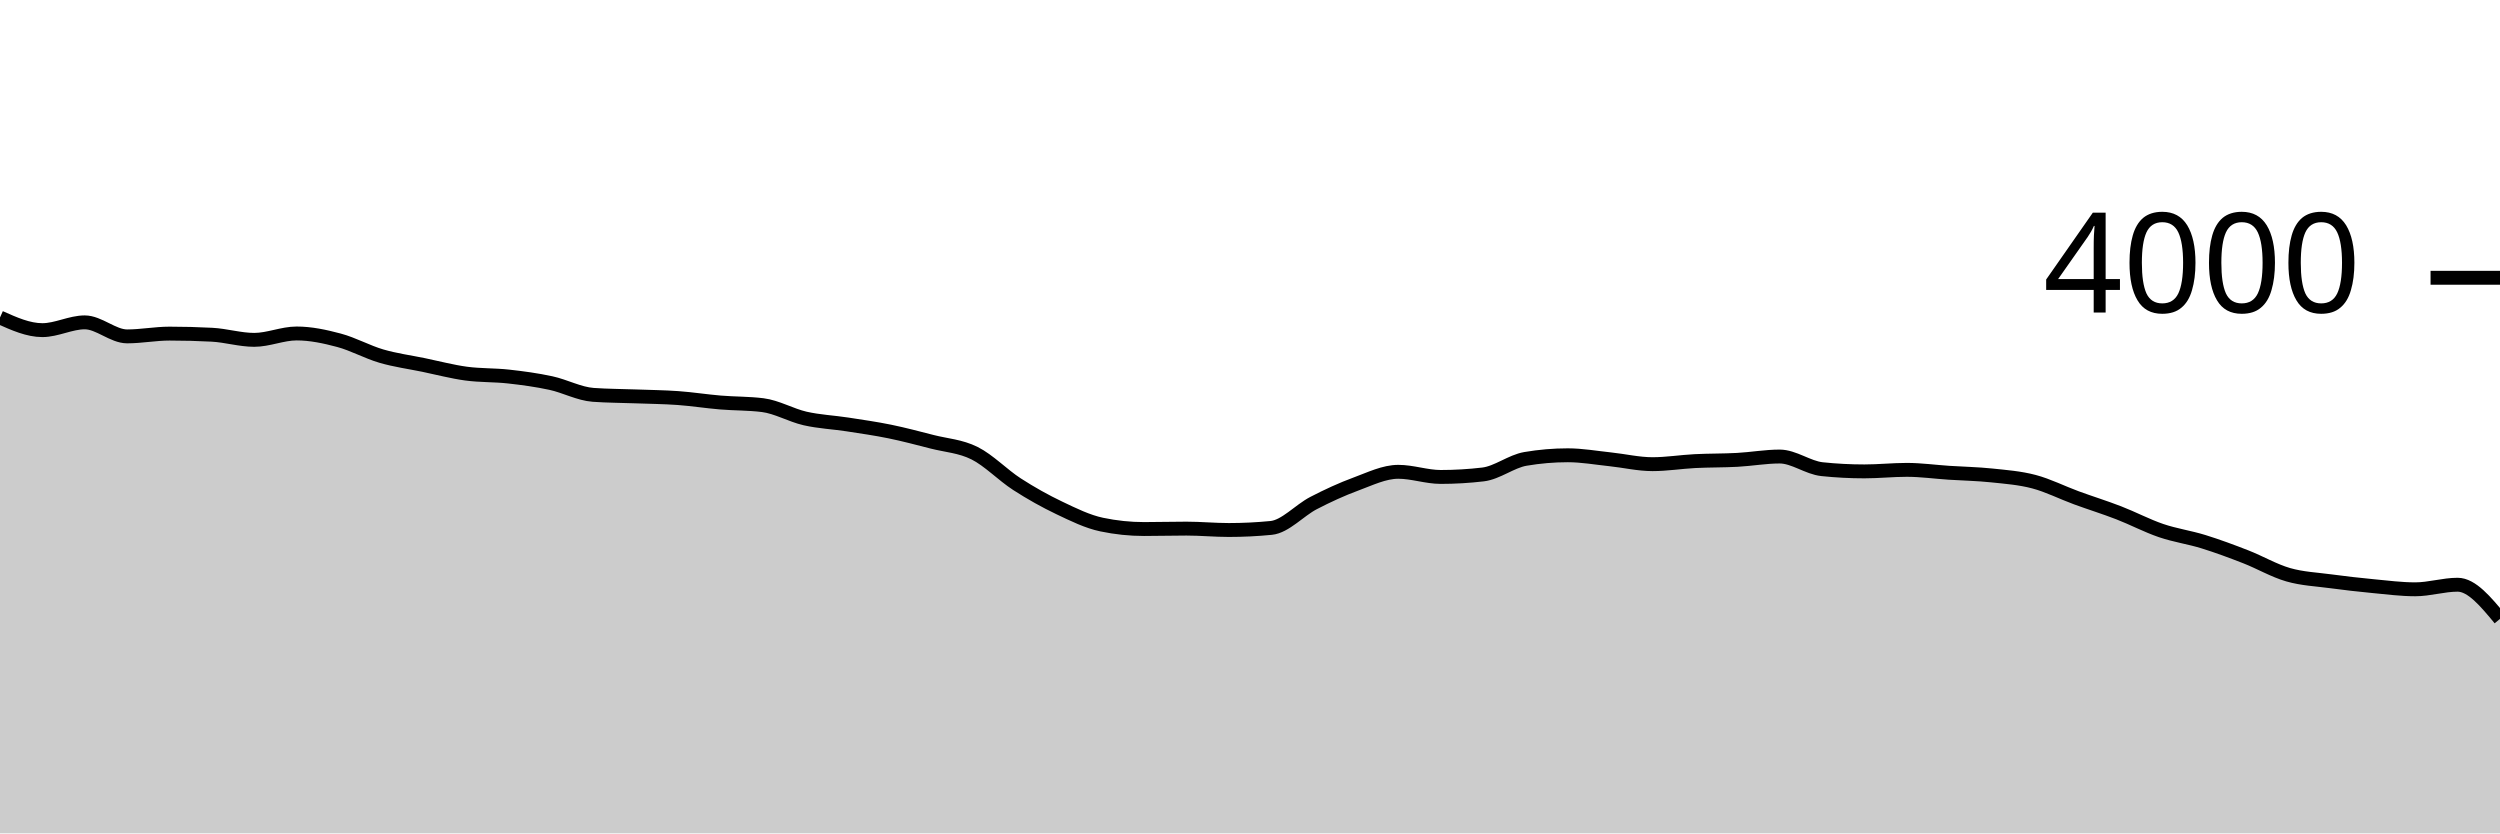
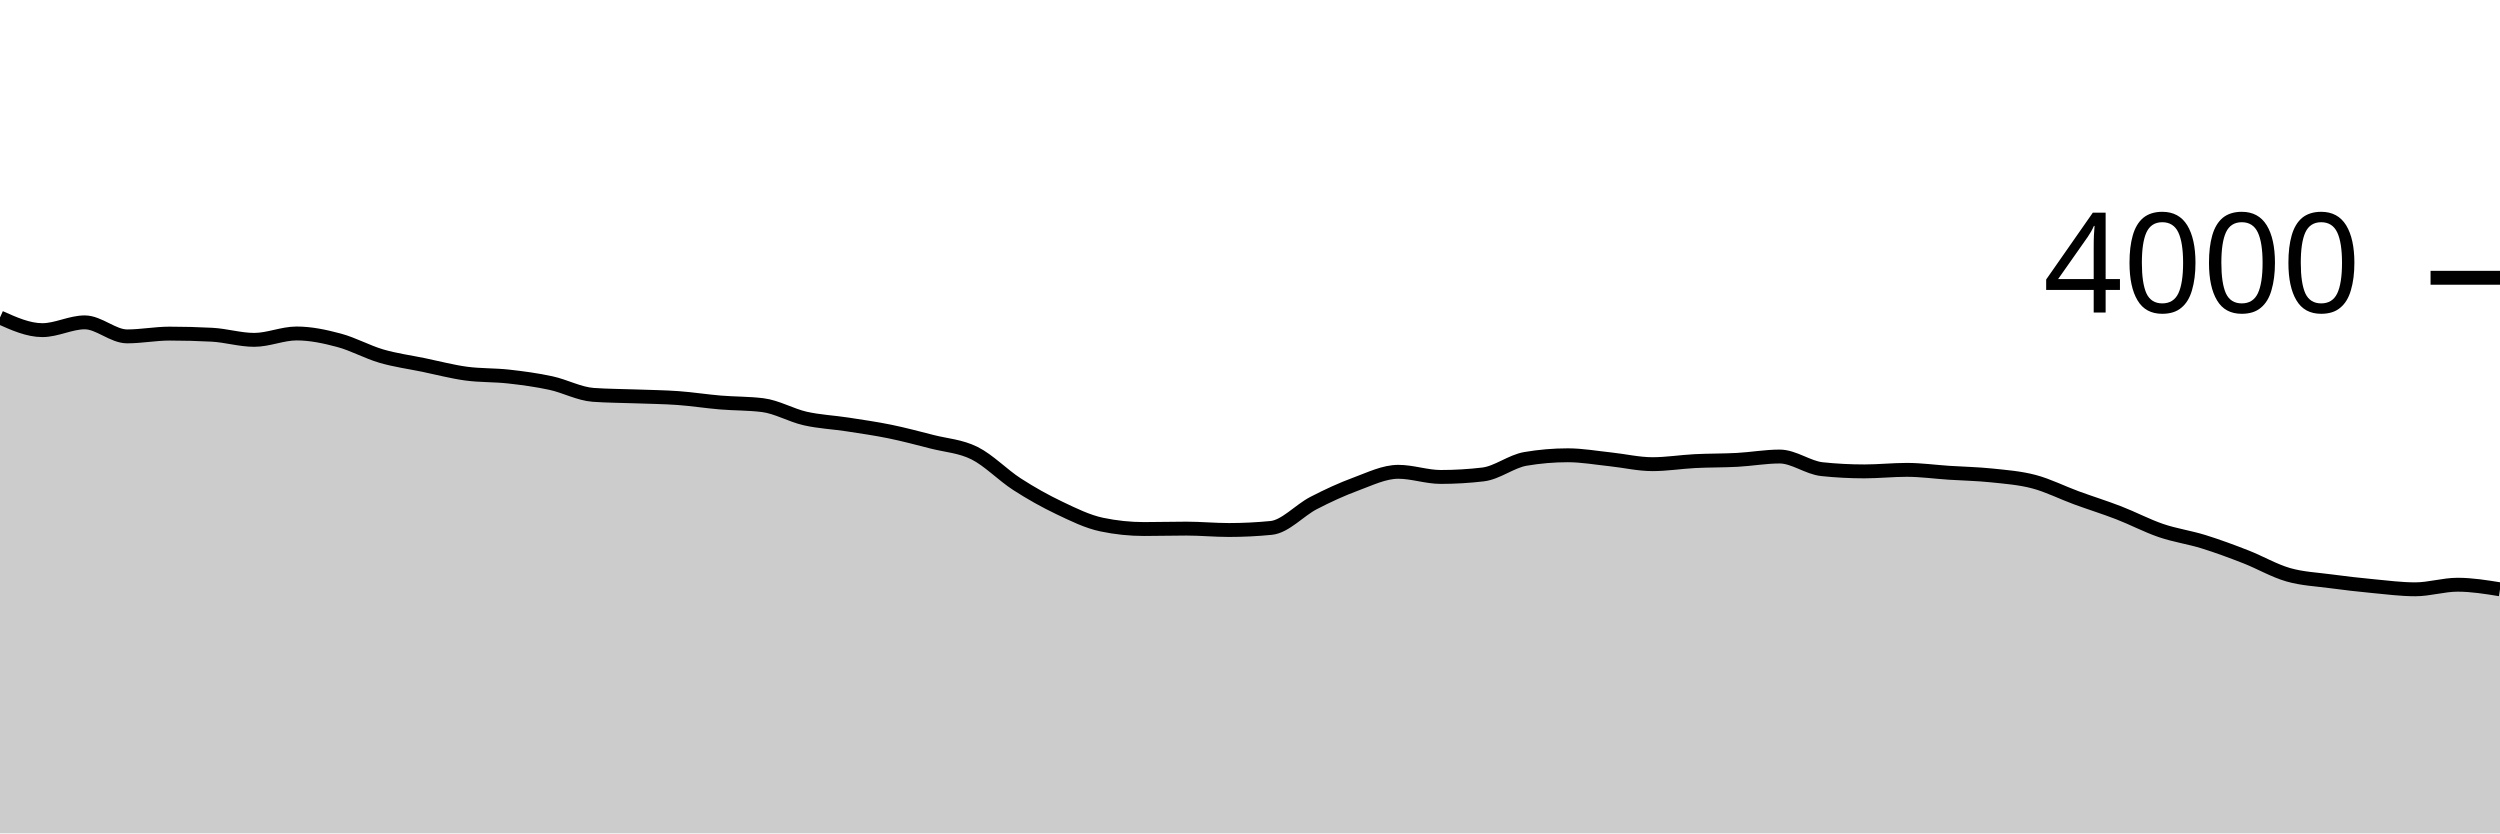
<svg xmlns="http://www.w3.org/2000/svg" viewBox="0 0 180 60">
  <g transform="translate(0,20)">
-     <path class="area" fill="rgba(0, 0, 0, 0.2)" d="M0,2.86C1.017,3.315,2.034,3.77,3.051,3.77C4.068,3.77,5.085,3.21,6.102,3.21C7.119,3.21,8.136,4.22,9.153,4.22C10.169,4.22,11.186,4.02,12.203,4.02C13.22,4.02,14.237,4.047,15.254,4.1C16.271,4.153,17.288,4.47,18.305,4.47C19.322,4.47,20.339,4.01,21.356,4.01C22.373,4.01,23.39,4.228,24.407,4.5C25.424,4.772,26.441,5.343,27.458,5.64C28.475,5.937,29.492,6.07,30.508,6.28C31.525,6.49,32.542,6.762,33.559,6.9C34.576,7.038,35.593,6.997,36.61,7.11C37.627,7.223,38.644,7.36,39.661,7.58C40.678,7.8,41.695,8.357,42.712,8.43C43.729,8.503,44.746,8.502,45.763,8.54C46.78,8.578,47.797,8.587,48.814,8.66C49.831,8.733,50.847,8.895,51.864,8.98C52.881,9.065,53.898,9.043,54.915,9.17C55.932,9.297,56.949,9.898,57.966,10.13C58.983,10.362,60,10.403,61.017,10.56C62.034,10.717,63.051,10.862,64.068,11.07C65.085,11.278,66.102,11.55,67.119,11.81C68.136,12.07,69.153,12.122,70.169,12.63C71.186,13.138,72.203,14.203,73.22,14.86C74.237,15.517,75.254,16.085,76.271,16.57C77.288,17.055,78.305,17.557,79.322,17.77C80.339,17.983,81.356,18.09,82.373,18.09C83.39,18.09,84.407,18.06,85.424,18.06C86.441,18.06,87.458,18.16,88.475,18.16C89.492,18.16,90.508,18.11,91.525,18.01C92.542,17.91,93.559,16.747,94.576,16.22C95.593,15.693,96.61,15.225,97.627,14.85C98.644,14.475,99.661,13.97,100.678,13.97C101.695,13.97,102.712,14.34,103.729,14.34C104.746,14.34,105.763,14.28,106.78,14.16C107.797,14.04,108.814,13.213,109.831,13.04C110.847,12.867,111.864,12.78,112.881,12.78C113.898,12.78,114.915,12.963,115.932,13.07C116.949,13.177,117.966,13.42,118.983,13.42C120,13.42,121.017,13.252,122.034,13.2C123.051,13.148,124.068,13.165,125.085,13.11C126.102,13.055,127.119,12.87,128.136,12.87C129.153,12.87,130.169,13.673,131.186,13.78C132.203,13.887,133.22,13.94,134.237,13.94C135.254,13.94,136.271,13.83,137.288,13.83C138.305,13.83,139.322,13.973,140.339,14.04C141.356,14.107,142.373,14.123,143.39,14.23C144.407,14.337,145.424,14.412,146.441,14.68C147.458,14.948,148.475,15.467,149.492,15.84C150.508,16.213,151.525,16.527,152.542,16.92C153.559,17.313,154.576,17.853,155.593,18.2C156.61,18.547,157.627,18.685,158.644,19C159.661,19.315,160.678,19.693,161.695,20.09C162.712,20.487,163.729,21.087,164.746,21.38C165.763,21.673,166.78,21.713,167.797,21.85C168.814,21.987,169.831,22.103,170.847,22.2C171.864,22.297,172.881,22.43,173.898,22.43C174.915,22.43,175.932,22.1,176.949,22.1C177.966,22.1,178.983,23.33,180,24.56L180,40C178.983,40,177.966,40,176.949,40C175.932,40,174.915,40,173.898,40C172.881,40,171.864,40,170.847,40C169.831,40,168.814,40,167.797,40C166.78,40,165.763,40,164.746,40C163.729,40,162.712,40,161.695,40C160.678,40,159.661,40,158.644,40C157.627,40,156.61,40,155.593,40C154.576,40,153.559,40,152.542,40C151.525,40,150.508,40,149.492,40C148.475,40,147.458,40,146.441,40C145.424,40,144.407,40,143.39,40C142.373,40,141.356,40,140.339,40C139.322,40,138.305,40,137.288,40C136.271,40,135.254,40,134.237,40C133.22,40,132.203,40,131.186,40C130.169,40,129.153,40,128.136,40C127.119,40,126.102,40,125.085,40C124.068,40,123.051,40,122.034,40C121.017,40,120,40,118.983,40C117.966,40,116.949,40,115.932,40C114.915,40,113.898,40,112.881,40C111.864,40,110.847,40,109.831,40C108.814,40,107.797,40,106.78,40C105.763,40,104.746,40,103.729,40C102.712,40,101.695,40,100.678,40C99.661,40,98.644,40,97.627,40C96.61,40,95.593,40,94.576,40C93.559,40,92.542,40,91.525,40C90.508,40,89.492,40,88.475,40C87.458,40,86.441,40,85.424,40C84.407,40,83.39,40,82.373,40C81.356,40,80.339,40,79.322,40C78.305,40,77.288,40,76.271,40C75.254,40,74.237,40,73.22,40C72.203,40,71.186,40,70.169,40C69.153,40,68.136,40,67.119,40C66.102,40,65.085,40,64.068,40C63.051,40,62.034,40,61.017,40C60,40,58.983,40,57.966,40C56.949,40,55.932,40,54.915,40C53.898,40,52.881,40,51.864,40C50.847,40,49.831,40,48.814,40C47.797,40,46.78,40,45.763,40C44.746,40,43.729,40,42.712,40C41.695,40,40.678,40,39.661,40C38.644,40,37.627,40,36.61,40C35.593,40,34.576,40,33.559,40C32.542,40,31.525,40,30.508,40C29.492,40,28.475,40,27.458,40C26.441,40,25.424,40,24.407,40C23.39,40,22.373,40,21.356,40C20.339,40,19.322,40,18.305,40C17.288,40,16.271,40,15.254,40C14.237,40,13.22,40,12.203,40C11.186,40,10.169,40,9.153,40C8.136,40,7.119,40,6.102,40C5.085,40,4.068,40,3.051,40C2.034,40,1.017,40,0,40Z" />
-     <path class="line" stroke="black" fill="none" d="M0,2.86C1.017,3.315,2.034,3.77,3.051,3.77C4.068,3.77,5.085,3.21,6.102,3.21C7.119,3.21,8.136,4.22,9.153,4.22C10.169,4.22,11.186,4.02,12.203,4.02C13.22,4.02,14.237,4.047,15.254,4.1C16.271,4.153,17.288,4.47,18.305,4.47C19.322,4.47,20.339,4.01,21.356,4.01C22.373,4.01,23.39,4.228,24.407,4.5C25.424,4.772,26.441,5.343,27.458,5.64C28.475,5.937,29.492,6.07,30.508,6.28C31.525,6.49,32.542,6.762,33.559,6.9C34.576,7.038,35.593,6.997,36.61,7.11C37.627,7.223,38.644,7.36,39.661,7.58C40.678,7.8,41.695,8.357,42.712,8.43C43.729,8.503,44.746,8.502,45.763,8.54C46.78,8.578,47.797,8.587,48.814,8.66C49.831,8.733,50.847,8.895,51.864,8.98C52.881,9.065,53.898,9.043,54.915,9.17C55.932,9.297,56.949,9.898,57.966,10.13C58.983,10.362,60,10.403,61.017,10.56C62.034,10.717,63.051,10.862,64.068,11.07C65.085,11.278,66.102,11.55,67.119,11.81C68.136,12.07,69.153,12.122,70.169,12.63C71.186,13.138,72.203,14.203,73.22,14.86C74.237,15.517,75.254,16.085,76.271,16.57C77.288,17.055,78.305,17.557,79.322,17.77C80.339,17.983,81.356,18.09,82.373,18.09C83.39,18.09,84.407,18.06,85.424,18.06C86.441,18.06,87.458,18.16,88.475,18.16C89.492,18.16,90.508,18.11,91.525,18.01C92.542,17.91,93.559,16.747,94.576,16.22C95.593,15.693,96.61,15.225,97.627,14.85C98.644,14.475,99.661,13.97,100.678,13.97C101.695,13.97,102.712,14.34,103.729,14.34C104.746,14.34,105.763,14.28,106.78,14.16C107.797,14.04,108.814,13.213,109.831,13.04C110.847,12.867,111.864,12.78,112.881,12.78C113.898,12.78,114.915,12.963,115.932,13.07C116.949,13.177,117.966,13.42,118.983,13.42C120,13.42,121.017,13.252,122.034,13.2C123.051,13.148,124.068,13.165,125.085,13.11C126.102,13.055,127.119,12.87,128.136,12.87C129.153,12.87,130.169,13.673,131.186,13.78C132.203,13.887,133.22,13.94,134.237,13.94C135.254,13.94,136.271,13.83,137.288,13.83C138.305,13.83,139.322,13.973,140.339,14.04C141.356,14.107,142.373,14.123,143.39,14.23C144.407,14.337,145.424,14.412,146.441,14.68C147.458,14.948,148.475,15.467,149.492,15.84C150.508,16.213,151.525,16.527,152.542,16.92C153.559,17.313,154.576,17.853,155.593,18.2C156.61,18.547,157.627,18.685,158.644,19C159.661,19.315,160.678,19.693,161.695,20.09C162.712,20.487,163.729,21.087,164.746,21.38C165.763,21.673,166.78,21.713,167.797,21.85C168.814,21.987,169.831,22.103,170.847,22.2C171.864,22.297,172.881,22.43,173.898,22.43C174.915,22.43,175.932,22.1,176.949,22.1C177.966,22.1,178.983,23.33,180,24.56" />
+     <path class="area" fill="rgba(0, 0, 0, 0.2)" d="M0,2.86C1.017,3.315,2.034,3.77,3.051,3.77C4.068,3.77,5.085,3.21,6.102,3.21C7.119,3.21,8.136,4.22,9.153,4.22C10.169,4.22,11.186,4.02,12.203,4.02C13.22,4.02,14.237,4.047,15.254,4.1C16.271,4.153,17.288,4.47,18.305,4.47C19.322,4.47,20.339,4.01,21.356,4.01C22.373,4.01,23.39,4.228,24.407,4.5C25.424,4.772,26.441,5.343,27.458,5.64C28.475,5.937,29.492,6.07,30.508,6.28C31.525,6.49,32.542,6.762,33.559,6.9C34.576,7.038,35.593,6.997,36.61,7.11C37.627,7.223,38.644,7.36,39.661,7.58C40.678,7.8,41.695,8.357,42.712,8.43C43.729,8.503,44.746,8.502,45.763,8.54C46.78,8.578,47.797,8.587,48.814,8.66C49.831,8.733,50.847,8.895,51.864,8.98C52.881,9.065,53.898,9.043,54.915,9.17C55.932,9.297,56.949,9.898,57.966,10.13C58.983,10.362,60,10.403,61.017,10.56C62.034,10.717,63.051,10.862,64.068,11.07C65.085,11.278,66.102,11.55,67.119,11.81C68.136,12.07,69.153,12.122,70.169,12.63C71.186,13.138,72.203,14.203,73.22,14.86C74.237,15.517,75.254,16.085,76.271,16.57C77.288,17.055,78.305,17.557,79.322,17.77C80.339,17.983,81.356,18.09,82.373,18.09C83.39,18.09,84.407,18.06,85.424,18.06C86.441,18.06,87.458,18.16,88.475,18.16C89.492,18.16,90.508,18.11,91.525,18.01C92.542,17.91,93.559,16.747,94.576,16.22C95.593,15.693,96.61,15.225,97.627,14.85C98.644,14.475,99.661,13.97,100.678,13.97C101.695,13.97,102.712,14.34,103.729,14.34C104.746,14.34,105.763,14.28,106.78,14.16C107.797,14.04,108.814,13.213,109.831,13.04C110.847,12.867,111.864,12.78,112.881,12.78C113.898,12.78,114.915,12.963,115.932,13.07C116.949,13.177,117.966,13.42,118.983,13.42C120,13.42,121.017,13.252,122.034,13.2C123.051,13.148,124.068,13.165,125.085,13.11C126.102,13.055,127.119,12.87,128.136,12.87C129.153,12.87,130.169,13.673,131.186,13.78C132.203,13.887,133.22,13.94,134.237,13.94C135.254,13.94,136.271,13.83,137.288,13.83C138.305,13.83,139.322,13.973,140.339,14.04C141.356,14.107,142.373,14.123,143.39,14.23C144.407,14.337,145.424,14.412,146.441,14.68C147.458,14.948,148.475,15.467,149.492,15.84C150.508,16.213,151.525,16.527,152.542,16.92C153.559,17.313,154.576,17.853,155.593,18.2C156.61,18.547,157.627,18.685,158.644,19C159.661,19.315,160.678,19.693,161.695,20.09C162.712,20.487,163.729,21.087,164.746,21.38C165.763,21.673,166.78,21.713,167.797,21.85C168.814,21.987,169.831,22.103,170.847,22.2C171.864,22.297,172.881,22.43,173.898,22.43C174.915,22.43,175.932,22.1,176.949,22.1C177.966,22.1,178.983,22.265,180,22.43L180,40C178.983,40,177.966,40,176.949,40C175.932,40,174.915,40,173.898,40C172.881,40,171.864,40,170.847,40C169.831,40,168.814,40,167.797,40C166.78,40,165.763,40,164.746,40C163.729,40,162.712,40,161.695,40C160.678,40,159.661,40,158.644,40C157.627,40,156.61,40,155.593,40C154.576,40,153.559,40,152.542,40C151.525,40,150.508,40,149.492,40C148.475,40,147.458,40,146.441,40C145.424,40,144.407,40,143.39,40C142.373,40,141.356,40,140.339,40C139.322,40,138.305,40,137.288,40C136.271,40,135.254,40,134.237,40C133.22,40,132.203,40,131.186,40C130.169,40,129.153,40,128.136,40C127.119,40,126.102,40,125.085,40C124.068,40,123.051,40,122.034,40C121.017,40,120,40,118.983,40C117.966,40,116.949,40,115.932,40C114.915,40,113.898,40,112.881,40C111.864,40,110.847,40,109.831,40C108.814,40,107.797,40,106.78,40C105.763,40,104.746,40,103.729,40C102.712,40,101.695,40,100.678,40C99.661,40,98.644,40,97.627,40C96.61,40,95.593,40,94.576,40C93.559,40,92.542,40,91.525,40C90.508,40,89.492,40,88.475,40C87.458,40,86.441,40,85.424,40C84.407,40,83.39,40,82.373,40C81.356,40,80.339,40,79.322,40C78.305,40,77.288,40,76.271,40C75.254,40,74.237,40,73.22,40C72.203,40,71.186,40,70.169,40C69.153,40,68.136,40,67.119,40C66.102,40,65.085,40,64.068,40C63.051,40,62.034,40,61.017,40C60,40,58.983,40,57.966,40C56.949,40,55.932,40,54.915,40C53.898,40,52.881,40,51.864,40C50.847,40,49.831,40,48.814,40C47.797,40,46.78,40,45.763,40C44.746,40,43.729,40,42.712,40C41.695,40,40.678,40,39.661,40C38.644,40,37.627,40,36.61,40C35.593,40,34.576,40,33.559,40C32.542,40,31.525,40,30.508,40C29.492,40,28.475,40,27.458,40C26.441,40,25.424,40,24.407,40C23.39,40,22.373,40,21.356,40C20.339,40,19.322,40,18.305,40C17.288,40,16.271,40,15.254,40C14.237,40,13.22,40,12.203,40C11.186,40,10.169,40,9.153,40C8.136,40,7.119,40,6.102,40C5.085,40,4.068,40,3.051,40C2.034,40,1.017,40,0,40Z" />
+     <path class="line" stroke="black" fill="none" d="M0,2.86C1.017,3.315,2.034,3.77,3.051,3.77C4.068,3.77,5.085,3.21,6.102,3.21C7.119,3.21,8.136,4.22,9.153,4.22C10.169,4.22,11.186,4.02,12.203,4.02C13.22,4.02,14.237,4.047,15.254,4.1C16.271,4.153,17.288,4.47,18.305,4.47C19.322,4.47,20.339,4.01,21.356,4.01C22.373,4.01,23.39,4.228,24.407,4.5C25.424,4.772,26.441,5.343,27.458,5.64C28.475,5.937,29.492,6.07,30.508,6.28C31.525,6.49,32.542,6.762,33.559,6.9C34.576,7.038,35.593,6.997,36.61,7.11C37.627,7.223,38.644,7.36,39.661,7.58C40.678,7.8,41.695,8.357,42.712,8.43C43.729,8.503,44.746,8.502,45.763,8.54C46.78,8.578,47.797,8.587,48.814,8.66C49.831,8.733,50.847,8.895,51.864,8.98C52.881,9.065,53.898,9.043,54.915,9.17C55.932,9.297,56.949,9.898,57.966,10.13C58.983,10.362,60,10.403,61.017,10.56C62.034,10.717,63.051,10.862,64.068,11.07C65.085,11.278,66.102,11.55,67.119,11.81C68.136,12.07,69.153,12.122,70.169,12.63C71.186,13.138,72.203,14.203,73.22,14.86C74.237,15.517,75.254,16.085,76.271,16.57C77.288,17.055,78.305,17.557,79.322,17.77C80.339,17.983,81.356,18.09,82.373,18.09C83.39,18.09,84.407,18.06,85.424,18.06C86.441,18.06,87.458,18.16,88.475,18.16C89.492,18.16,90.508,18.11,91.525,18.01C92.542,17.91,93.559,16.747,94.576,16.22C95.593,15.693,96.61,15.225,97.627,14.85C98.644,14.475,99.661,13.97,100.678,13.97C101.695,13.97,102.712,14.34,103.729,14.34C104.746,14.34,105.763,14.28,106.78,14.16C107.797,14.04,108.814,13.213,109.831,13.04C110.847,12.867,111.864,12.78,112.881,12.78C113.898,12.78,114.915,12.963,115.932,13.07C116.949,13.177,117.966,13.42,118.983,13.42C120,13.42,121.017,13.252,122.034,13.2C123.051,13.148,124.068,13.165,125.085,13.11C126.102,13.055,127.119,12.87,128.136,12.87C129.153,12.87,130.169,13.673,131.186,13.78C132.203,13.887,133.22,13.94,134.237,13.94C135.254,13.94,136.271,13.83,137.288,13.83C138.305,13.83,139.322,13.973,140.339,14.04C141.356,14.107,142.373,14.123,143.39,14.23C144.407,14.337,145.424,14.412,146.441,14.68C147.458,14.948,148.475,15.467,149.492,15.84C150.508,16.213,151.525,16.527,152.542,16.92C153.559,17.313,154.576,17.853,155.593,18.2C156.61,18.547,157.627,18.685,158.644,19C159.661,19.315,160.678,19.693,161.695,20.09C162.712,20.487,163.729,21.087,164.746,21.38C165.763,21.673,166.78,21.713,167.797,21.85C168.814,21.987,169.831,22.103,170.847,22.2C171.864,22.297,172.881,22.43,173.898,22.43C174.915,22.43,175.932,22.1,176.949,22.1C177.966,22.1,178.983,22.265,180,22.43" />
    <path class="axis-ceiling" stroke-width="1" stroke="black" fill="none" d="M175,0L180,0" />
    <text class="axis-ceiling-label" font-family="sans-serif" text-anchor="end" font-size="10px" x="170" y="2.5">4000</text>
  </g>
</svg>
